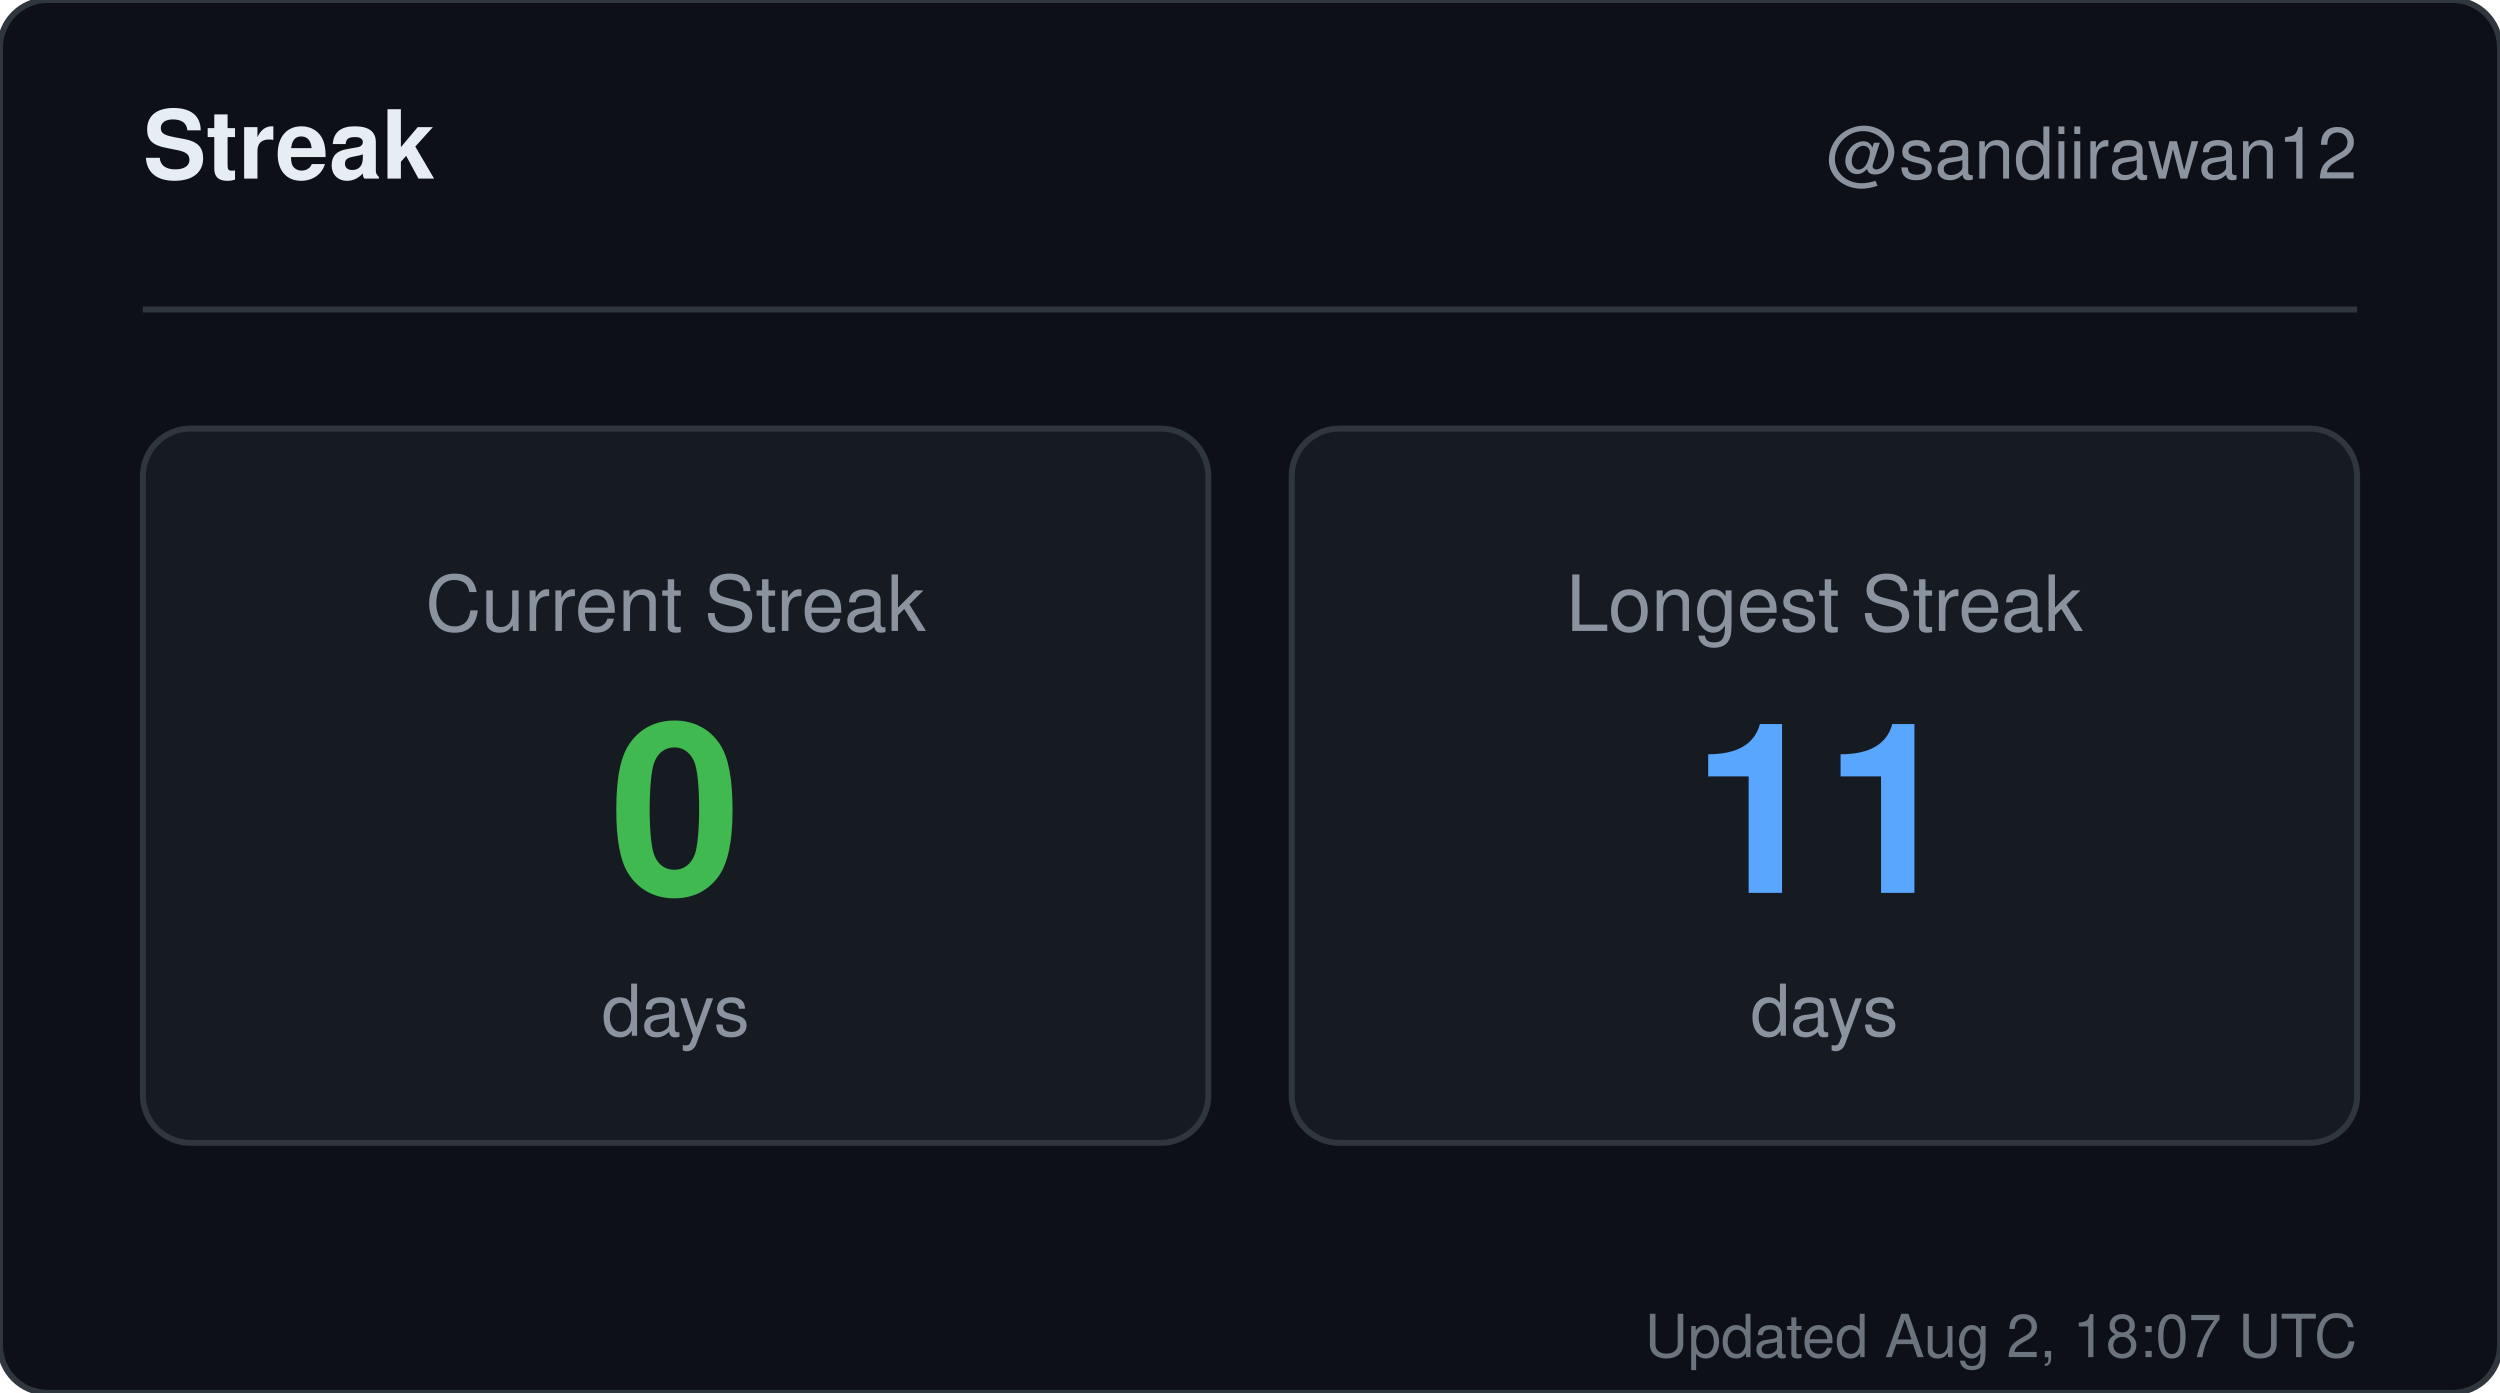
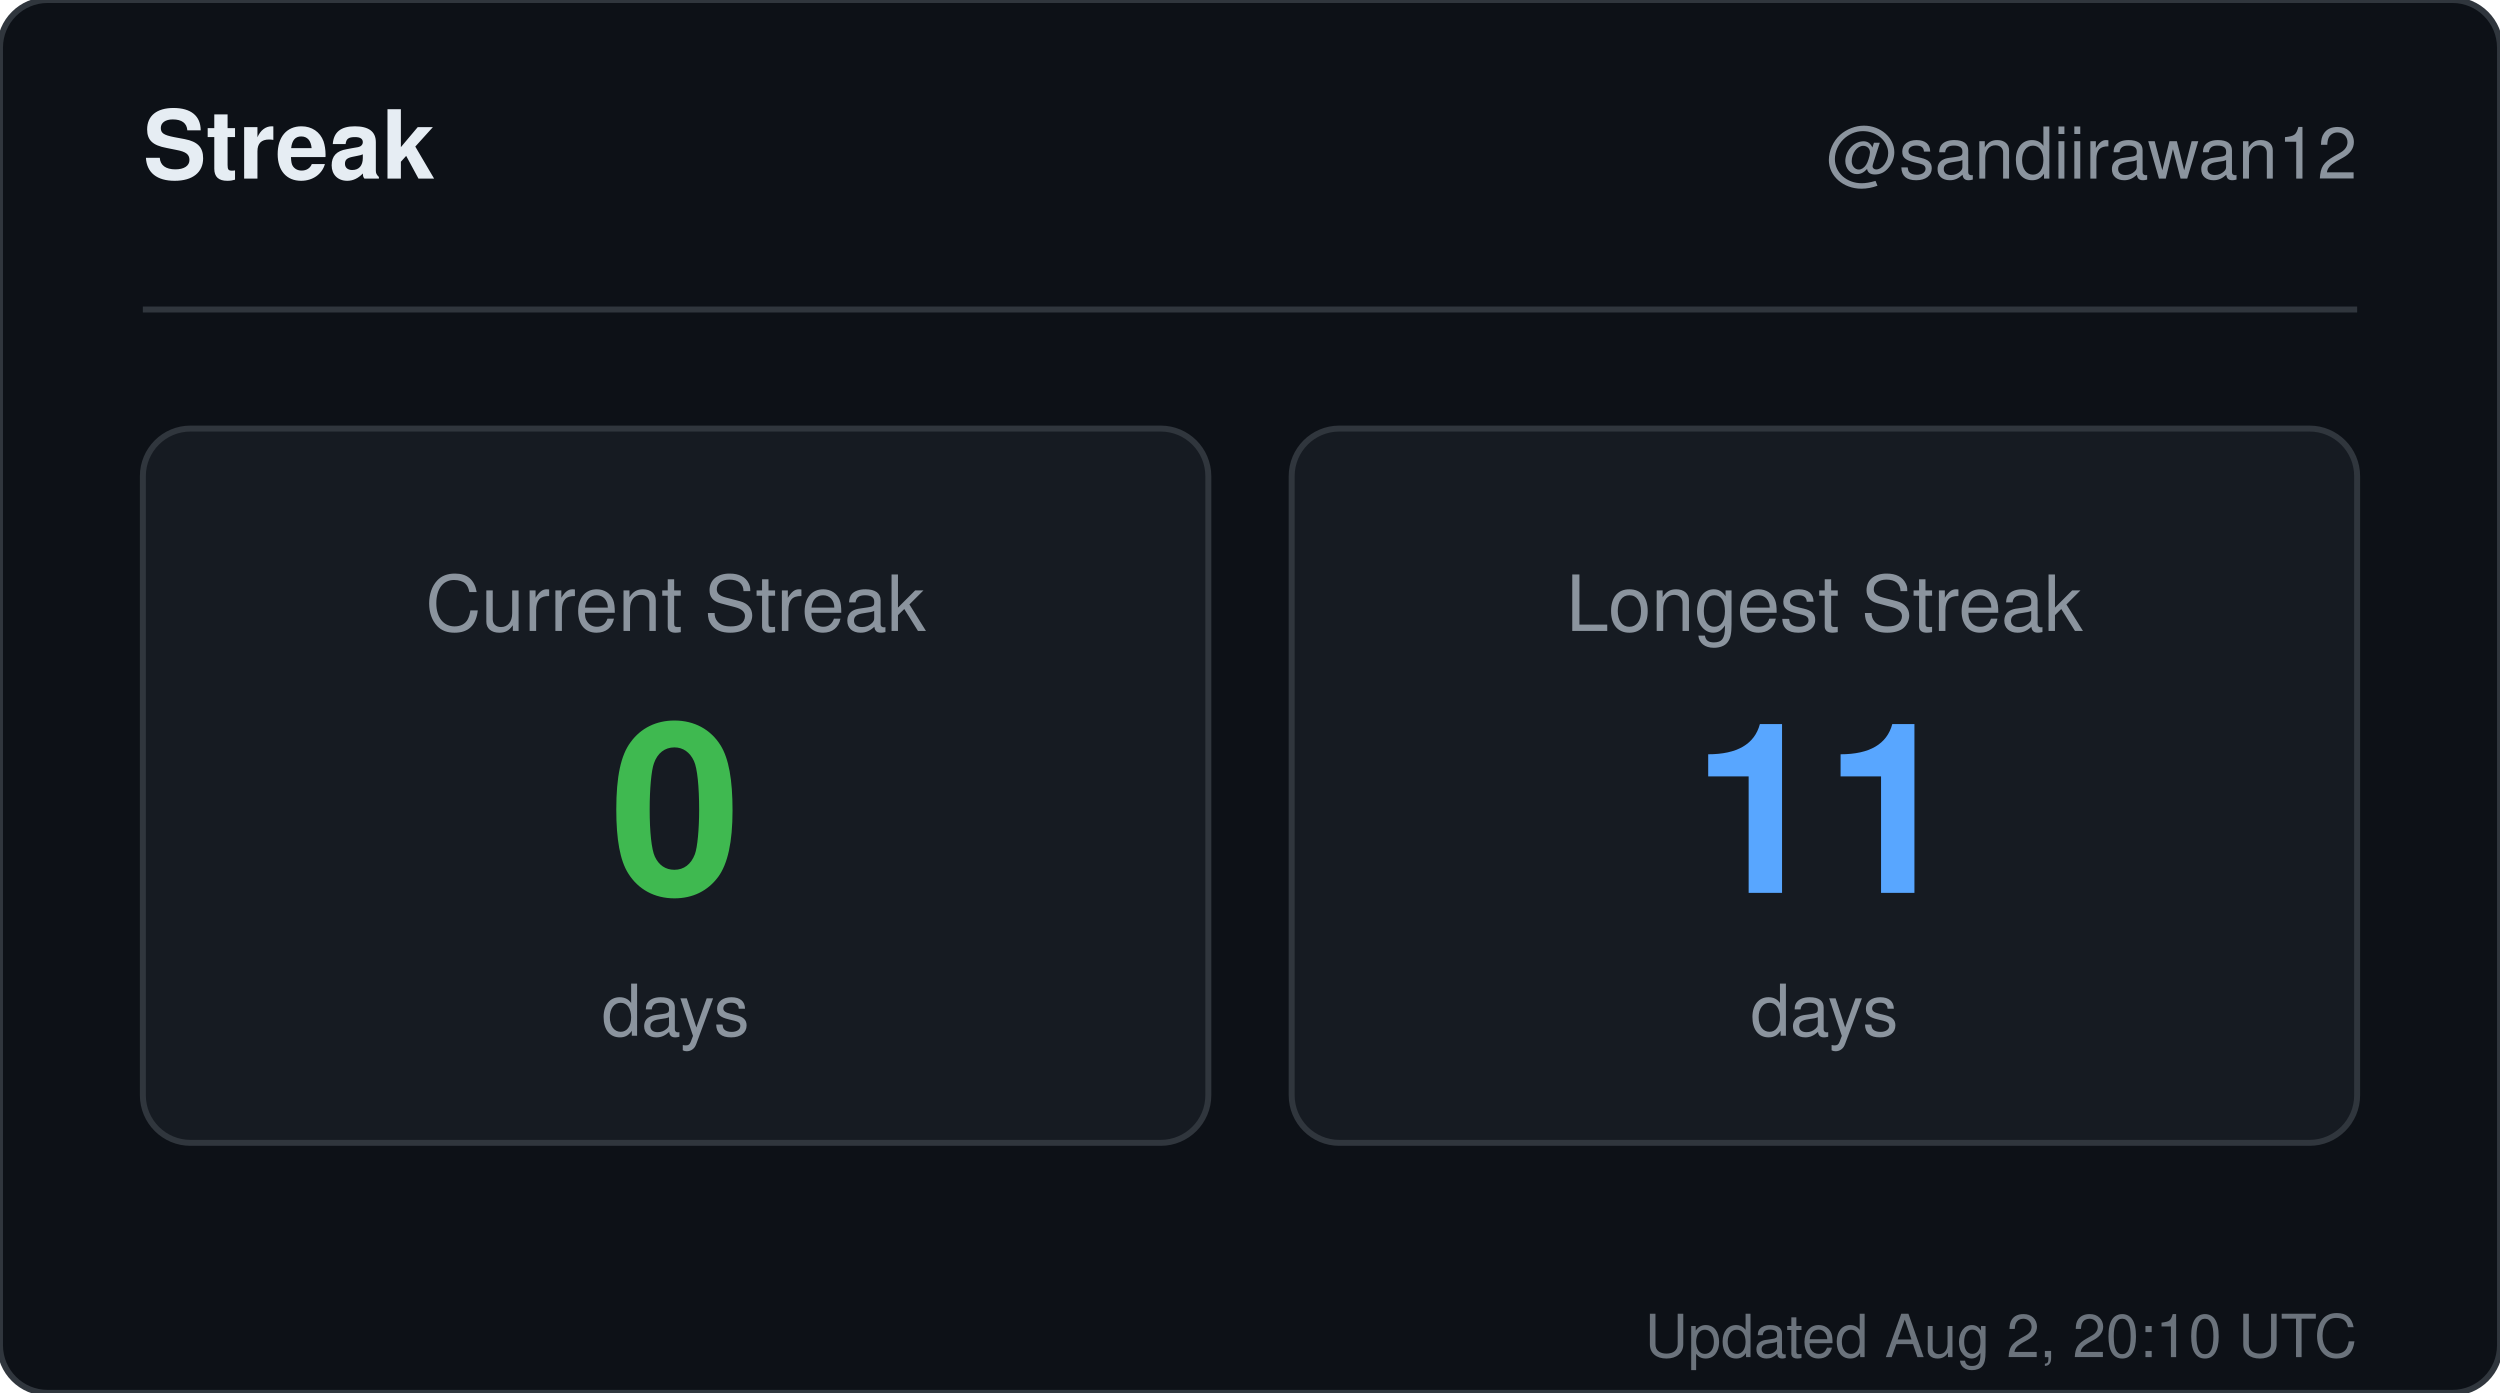
<svg xmlns="http://www.w3.org/2000/svg" width="420" height="234" viewBox="0 0 420 234" role="img" aria-label="Streak for sandiirawan12">
  <rect width="420" height="234" rx="8" fill="#0d1117" stroke="#30363d" />
  <g font-family="-apple-system, BlinkMacSystemFont, Segoe UI, Helvetica, Arial, sans-serif">
    <text x="24" y="30" fill="#e6edf3" font-size="16" font-weight="700">Streak</text>
    <text x="396" y="30" fill="#8b949e" font-size="12" text-anchor="end">@sandiirawan12</text>
    <line x1="24" y1="52" x2="396" y2="52" stroke="#30363d" />
    <rect x="24" y="72" width="179" height="120" rx="8" fill="#161b22" stroke="#30363d" />
    <text x="113.5" y="106" fill="#8b949e" font-size="13" text-anchor="middle">Current Streak</text>
    <text x="113.5" y="150" fill="#3fb950" font-size="40" font-weight="700" text-anchor="middle">0</text>
    <text x="113.5" y="174" fill="#8b949e" font-size="12" text-anchor="middle">days</text>
    <rect x="217" y="72" width="179" height="120" rx="8" fill="#161b22" stroke="#30363d" />
    <text x="306.5" y="106" fill="#8b949e" font-size="13" text-anchor="middle">Longest Streak</text>
    <text x="306.5" y="150" fill="#58a6ff" font-size="40" font-weight="700" text-anchor="middle">11</text>
    <text x="306.5" y="174" fill="#8b949e" font-size="12" text-anchor="middle">days</text>
-     <text x="396" y="228" fill="#8b949e" font-size="10" text-anchor="end" opacity="0.75">Updated Aug 2, 18:07 UTC</text>
+     <text x="396" y="228" fill="#8b949e" font-size="10" text-anchor="end" opacity="0.75">Updated Aug 2, 20:10 UTC</text>
  </g>
</svg>
